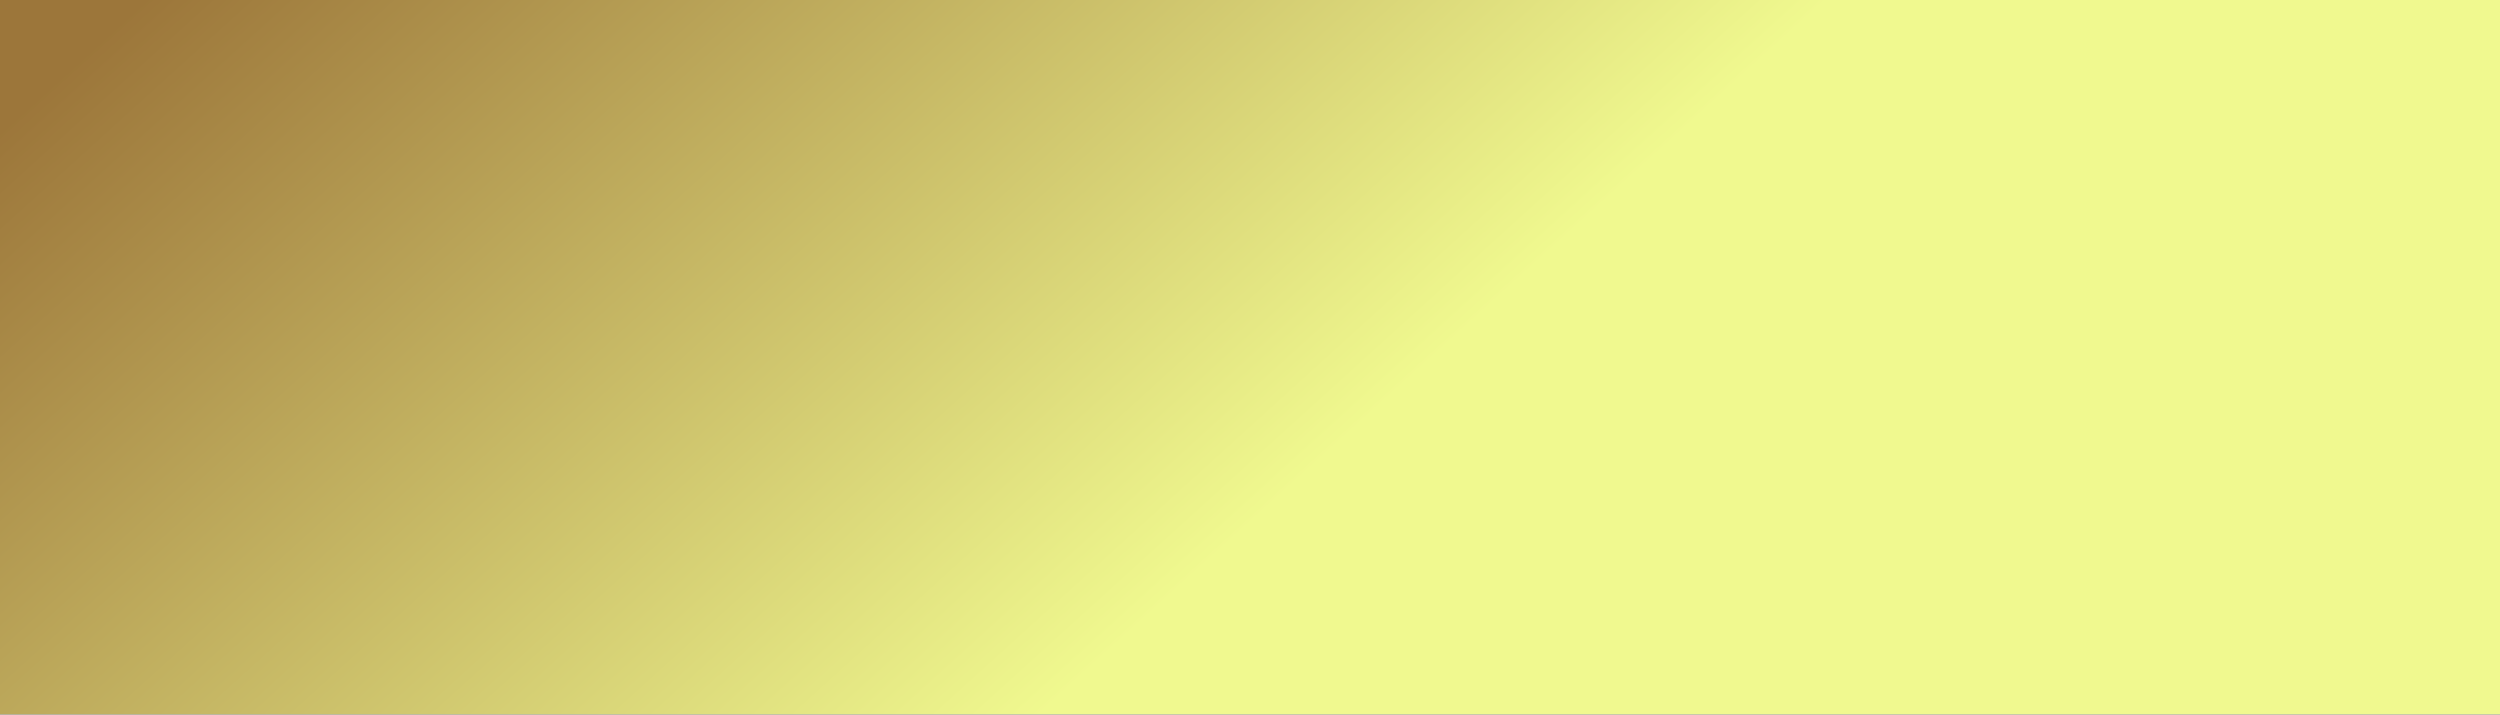
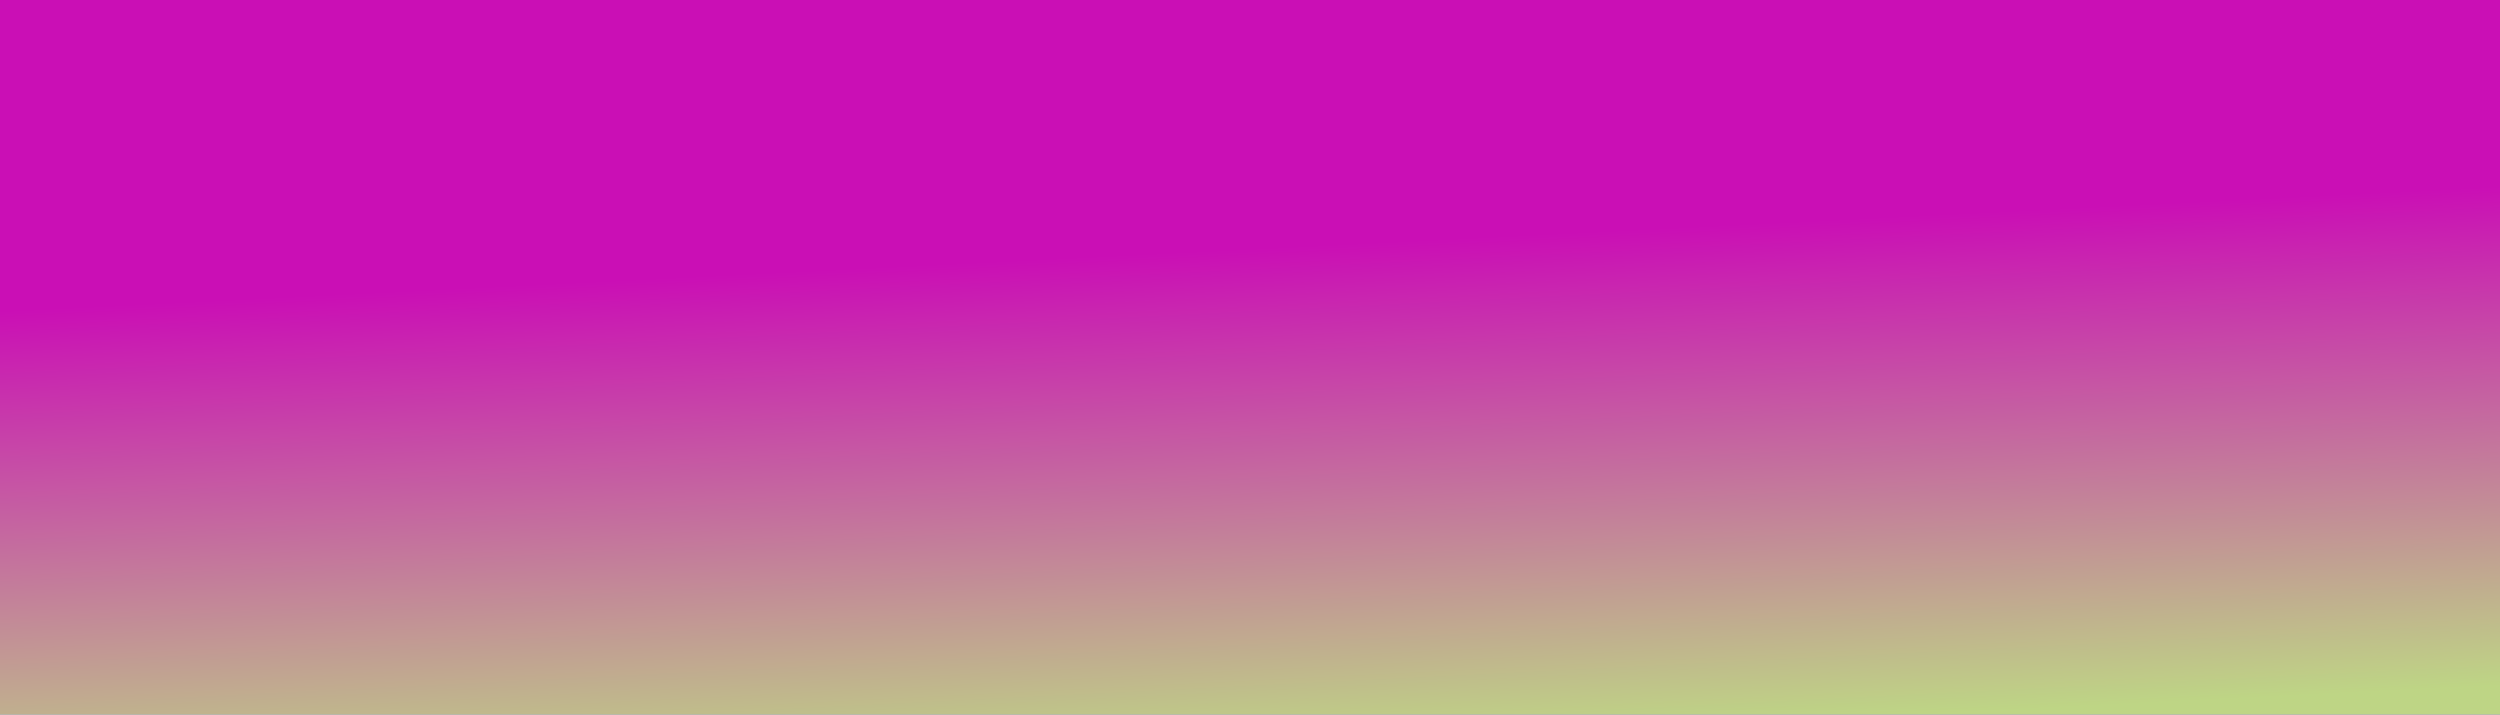
<svg xmlns="http://www.w3.org/2000/svg" width="100%" height="100%" viewBox="0 0 1400 400">
  <rect width="1400" height="400" />
  <defs>
-     <linearGradient id="a" x1="2%" y1="13%" x2="63%" y2="32%">
-       <stop offset="0%" style="stop-color:rgb(156,118,58);stop-opacity:1" />
-       <stop offset="100%" style="stop-color:rgb(240,249,143);stop-opacity:1" />
+     <linearGradient id="a" x1="89%" y1="98%" x2="77%" y2="30%">
+       <stop offset="0%" style="stop-color:rgb(190,213,133);stop-opacity:1" />
+       <stop offset="100%" style="stop-color:rgb(202,15,181);stop-opacity:1" />
    </linearGradient>
  </defs>
  <rect fill="url(#a)" width="1400" height="400" />
</svg>
